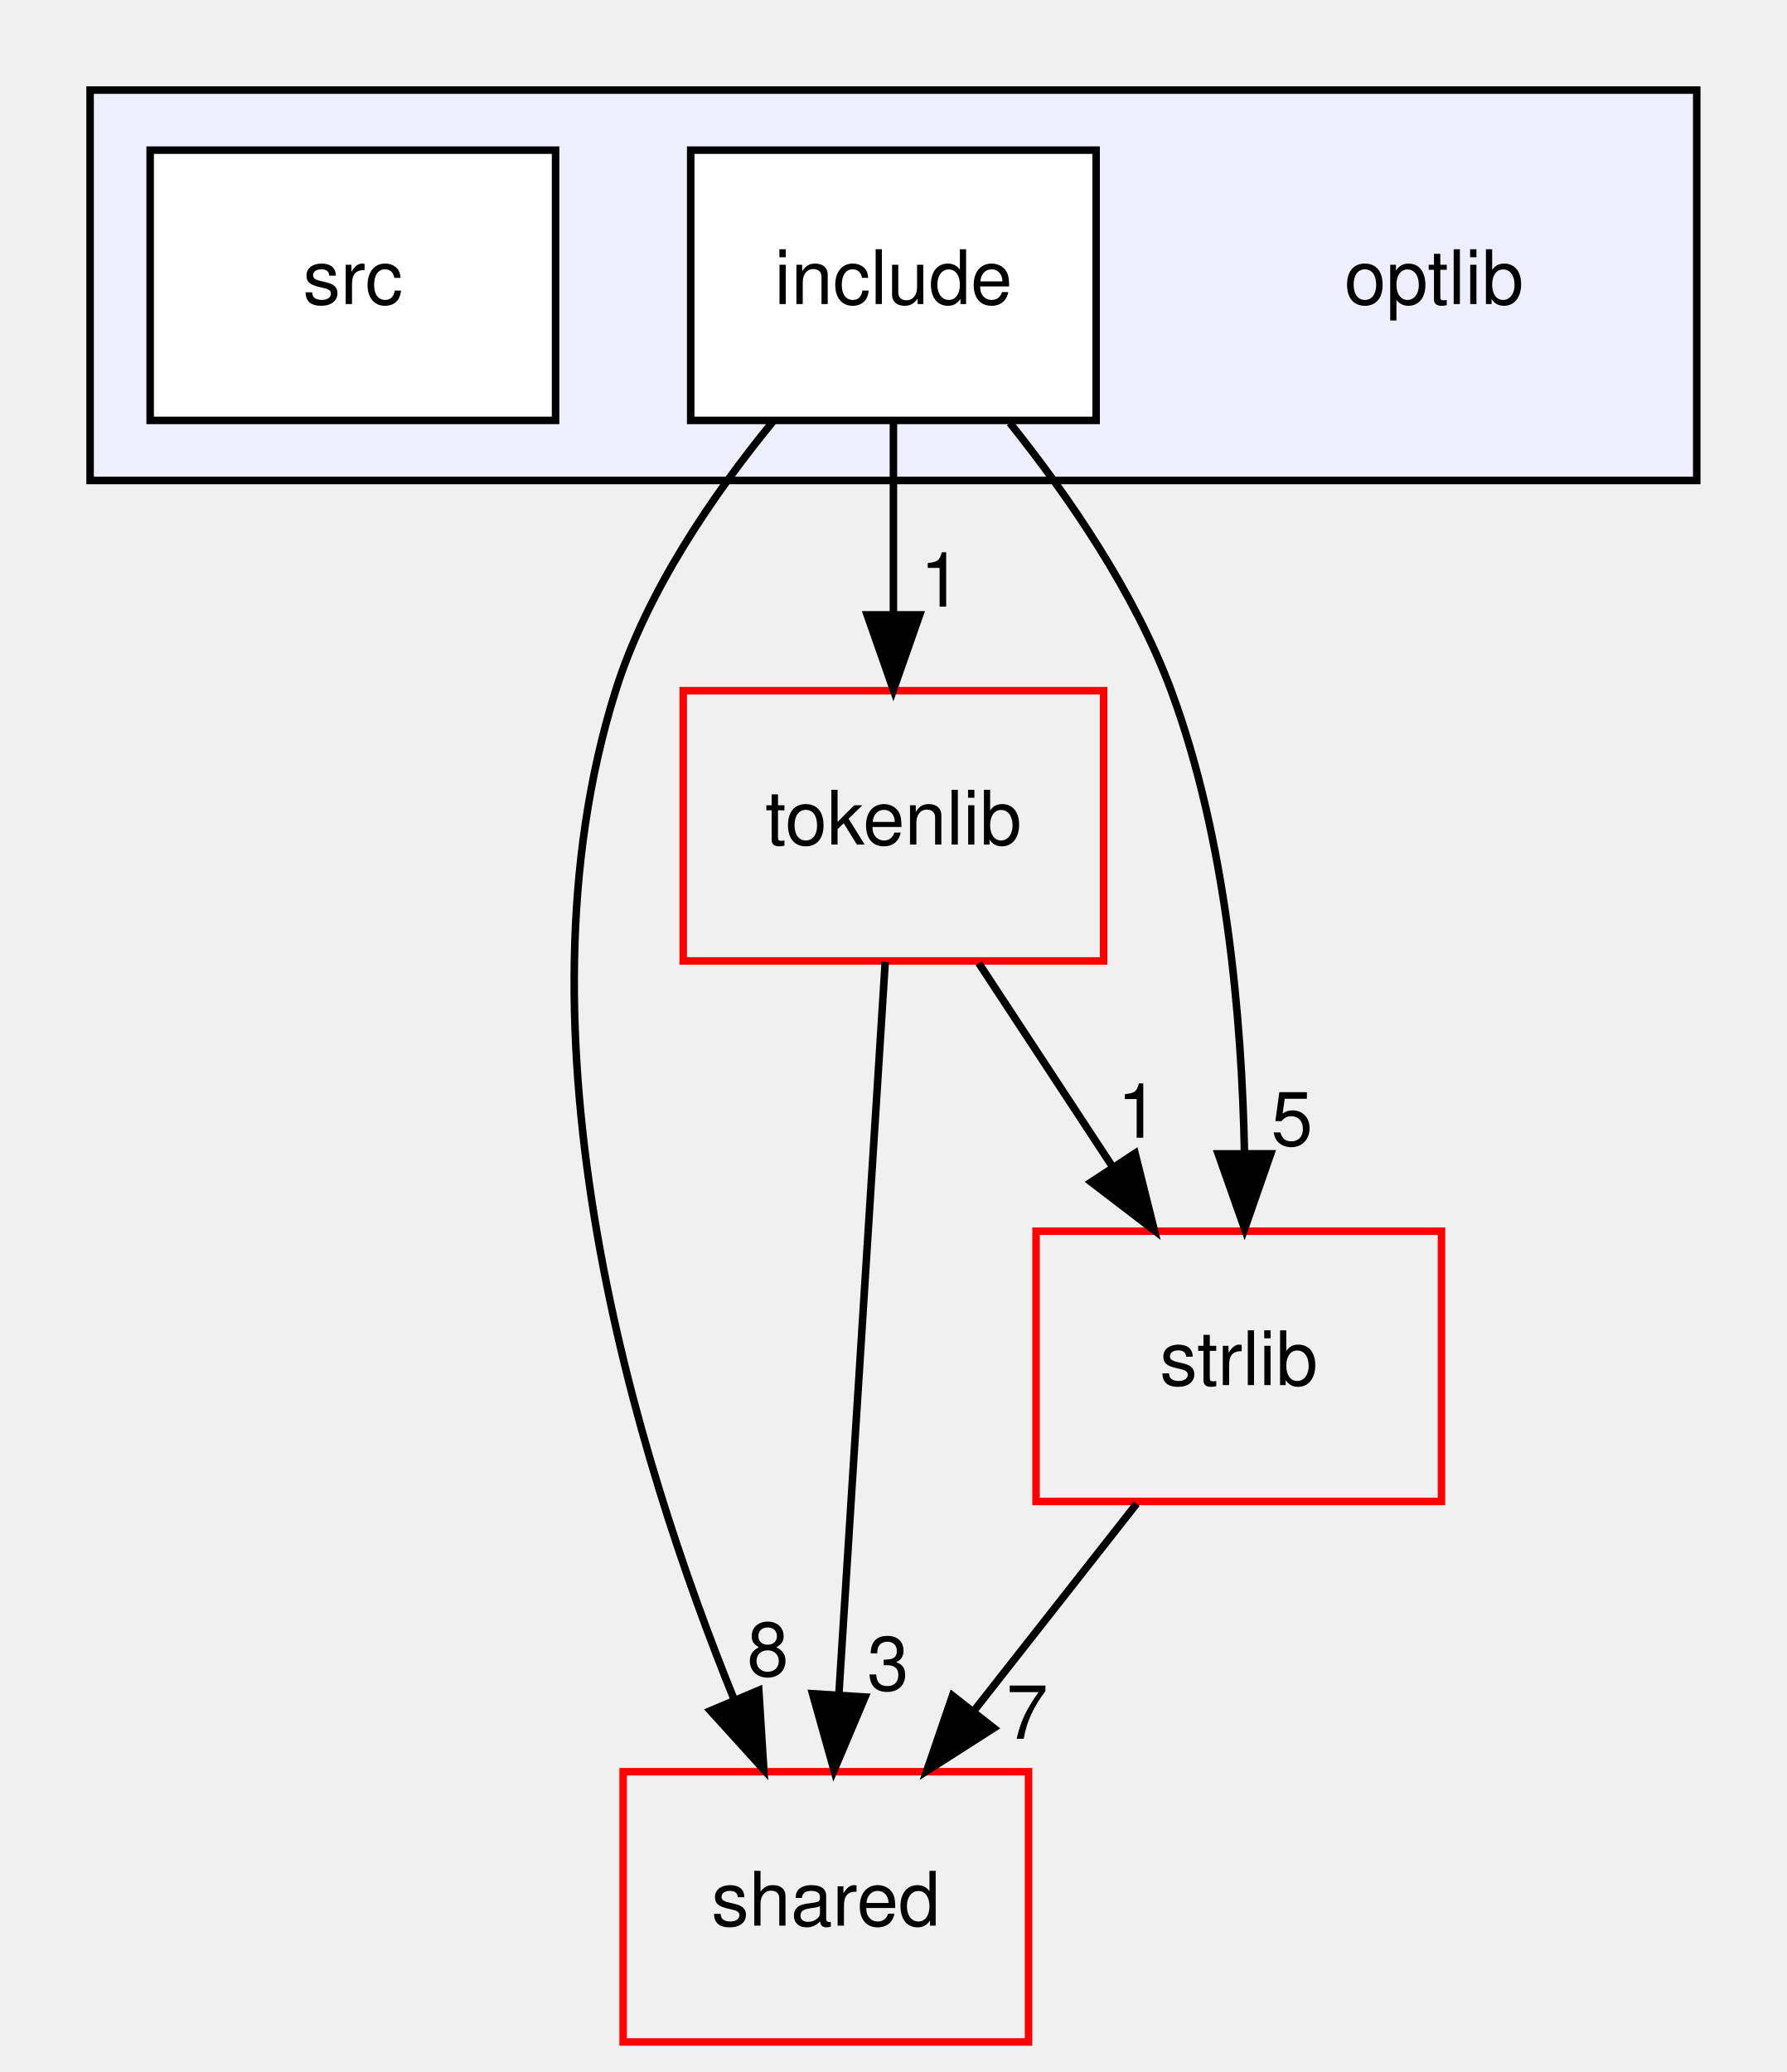
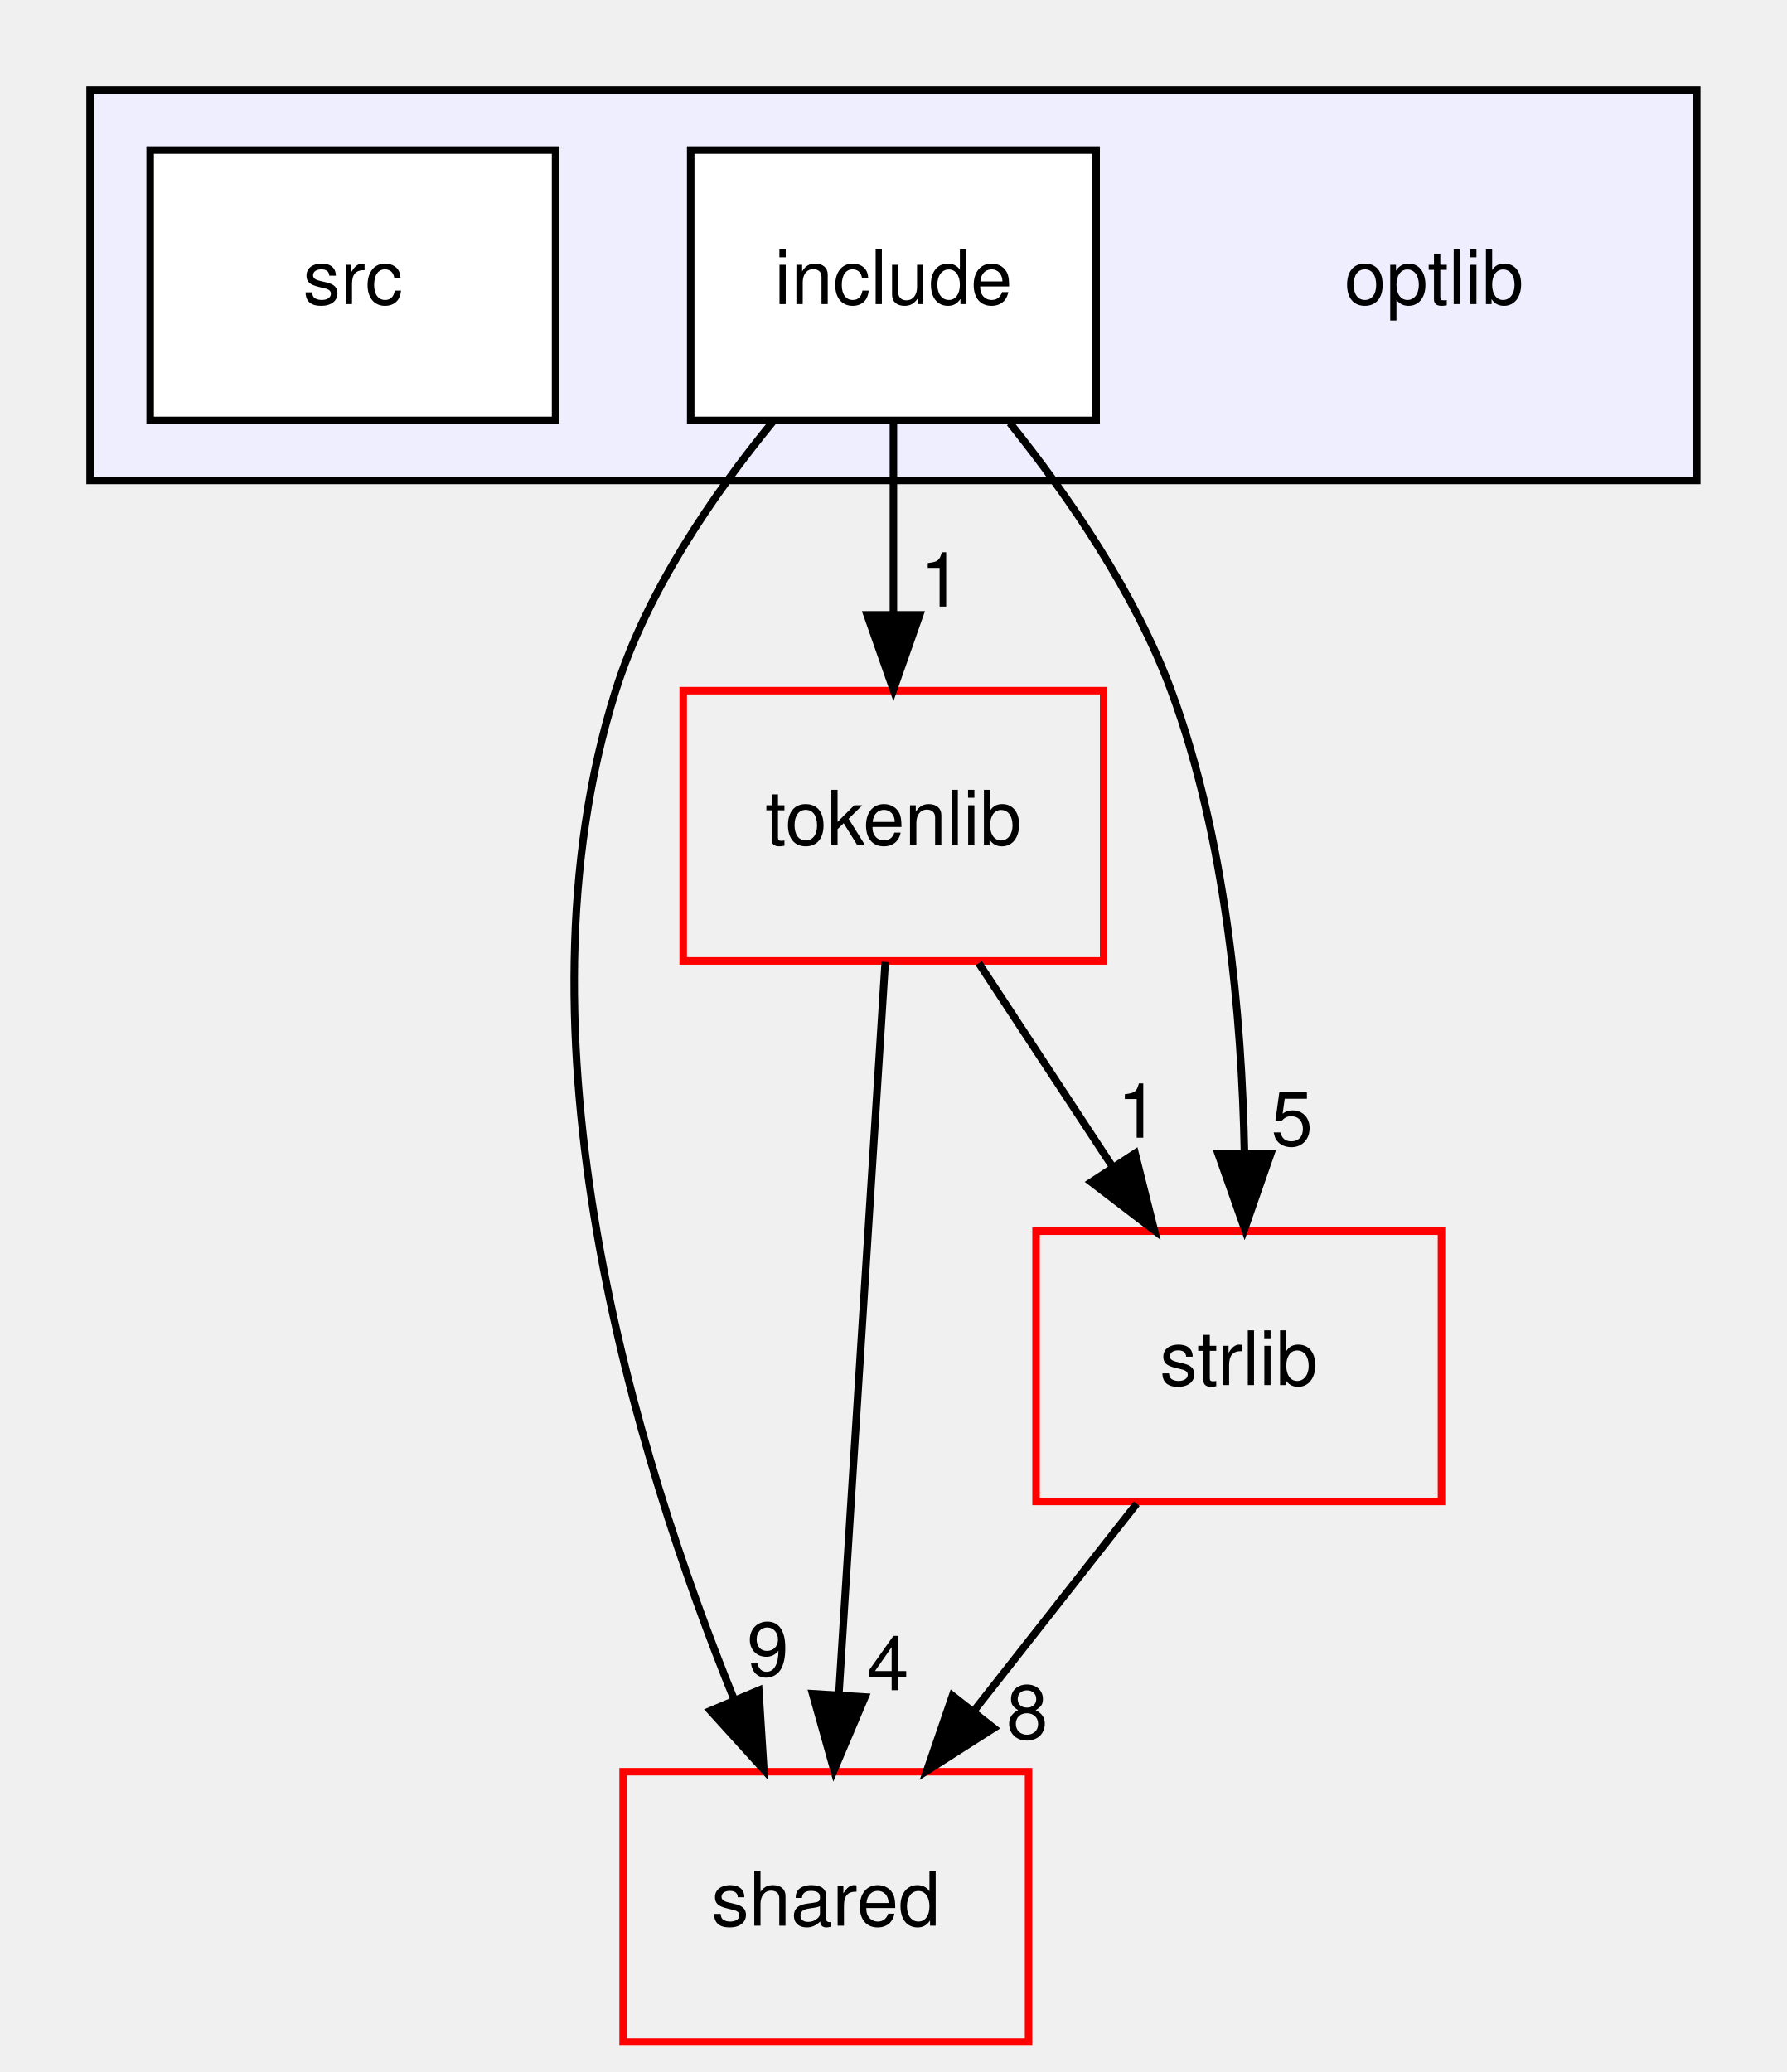
<svg xmlns="http://www.w3.org/2000/svg" xmlns:xlink="http://www.w3.org/1999/xlink" width="238pt" height="276pt" viewBox="0.00 0.00 238.00 276.00">
  <g id="graph0" class="graph" transform="scale(1 1) rotate(0) translate(4 272)">
    <g id="clust1" class="cluster">
      <g id="a_clust1">
        <a xlink:href="dir_8a5e14e7985632d035ffd9350f48db82.html" target="_top">
          <polygon fill="#eeeeff" stroke="black" points="8,-208 8,-260 222,-260 222,-208 8,-208" />
        </a>
      </g>
    </g>
    <g id="node1" class="node">
      <text text-anchor="middle" x="187" y="-231.5" font-family="Helvetica,sans-Serif" font-size="10.00">optlib</text>
    </g>
    <g id="node2" class="node">
      <g id="a_node2">
        <a xlink:href="dir_ed4452f55a058c7bc8783773eb3d452e.html" target="_top" xlink:title="include">
          <polygon fill="white" stroke="black" points="142,-252 88,-252 88,-216 142,-216 142,-252" />
          <text text-anchor="middle" x="115" y="-231.5" font-family="Helvetica,sans-Serif" font-size="10.00">include</text>
        </a>
      </g>
    </g>
    <g id="node4" class="node">
      <g id="a_node4">
        <a xlink:href="dir_9982052f7ce695d12571567315b2fafa.html" target="_top" xlink:title="shared">
          <polygon fill="none" stroke="red" points="133,-36 79,-36 79,0 133,0 133,-36" />
          <text text-anchor="middle" x="106" y="-15.5" font-family="Helvetica,sans-Serif" font-size="10.00">shared</text>
        </a>
      </g>
    </g>
    <g id="edge1" class="edge">
      <path fill="none" stroke="black" d="M98.96,-215.85C90.99,-206.12 82.17,-193.27 78,-180 63.5,-133.89 80.7,-77.84 93.83,-45.51" />
      <polygon fill="black" stroke="black" points="97.07,-46.85 97.74,-36.27 90.62,-44.12 97.07,-46.85" />
      <g id="a_edge1-headlabel">
-         <a xlink:href="dir_000014_000008.html" target="_top" xlink:title="8">
-           <text text-anchor="middle" x="98.28" y="-48.76" font-family="Helvetica,sans-Serif" font-size="10.00">8</text>
+         <a xlink:href="dir_000014_000008.html" target="_top" xlink:title="9">
+           <text text-anchor="middle" x="98.28" y="-48.76" font-family="Helvetica,sans-Serif" font-size="10.00">9</text>
        </a>
      </g>
    </g>
    <g id="node5" class="node">
      <g id="a_node5">
        <a xlink:href="dir_a090598df6747414d851ab05718e6a22.html" target="_top" xlink:title="tokenlib">
          <polygon fill="none" stroke="red" points="143,-180 87,-180 87,-144 143,-144 143,-180" />
          <text text-anchor="middle" x="115" y="-159.5" font-family="Helvetica,sans-Serif" font-size="10.00">tokenlib</text>
        </a>
      </g>
    </g>
    <g id="edge2" class="edge">
      <path fill="none" stroke="black" d="M115,-215.7C115,-207.98 115,-198.71 115,-190.11" />
      <polygon fill="black" stroke="black" points="118.5,-190.1 115,-180.1 111.5,-190.1 118.5,-190.1" />
      <g id="a_edge2-headlabel">
        <a xlink:href="dir_000014_000025.html" target="_top" xlink:title="1">
          <text text-anchor="middle" x="121.34" y="-191.2" font-family="Helvetica,sans-Serif" font-size="10.00">1</text>
        </a>
      </g>
    </g>
    <g id="node6" class="node">
      <g id="a_node6">
        <a xlink:href="dir_2e4e8c1f89328c46a0e85a78c77acd1b.html" target="_top" xlink:title="strlib">
          <polygon fill="none" stroke="red" points="188,-108 134,-108 134,-72 188,-72 188,-108" />
          <text text-anchor="middle" x="161" y="-87.5" font-family="Helvetica,sans-Serif" font-size="10.00">strlib</text>
        </a>
      </g>
    </g>
    <g id="edge3" class="edge">
      <path fill="none" stroke="black" d="M130.51,-215.66C138.33,-205.89 147.16,-193.05 152,-180 159.32,-160.25 161.41,-136.45 161.76,-118.43" />
      <polygon fill="black" stroke="black" points="165.26,-118.31 161.78,-108.31 158.26,-118.3 165.26,-118.31" />
      <g id="a_edge3-headlabel">
        <a xlink:href="dir_000014_000018.html" target="_top" xlink:title="5">
          <text text-anchor="middle" x="168.09" y="-119.42" font-family="Helvetica,sans-Serif" font-size="10.00">5</text>
        </a>
      </g>
    </g>
    <g id="node3" class="node">
      <g id="a_node3">
        <a xlink:href="dir_8b1b22851d73d3e3997efbcb1ccf9c2a.html" target="_top" xlink:title="src">
          <polygon fill="white" stroke="black" points="70,-252 16,-252 16,-216 70,-216 70,-252" />
          <text text-anchor="middle" x="43" y="-231.5" font-family="Helvetica,sans-Serif" font-size="10.00">src</text>
        </a>
      </g>
    </g>
    <g id="edge4" class="edge">
      <path fill="none" stroke="black" d="M113.91,-143.87C112.38,-119.67 109.56,-75.21 107.74,-46.39" />
      <polygon fill="black" stroke="black" points="111.22,-45.95 107.09,-36.19 104.23,-46.39 111.22,-45.95" />
      <g id="a_edge4-headlabel">
-         <a xlink:href="dir_000025_000008.html" target="_top" xlink:title="3">
-           <text text-anchor="middle" x="114.28" y="-46.86" font-family="Helvetica,sans-Serif" font-size="10.00">3</text>
+         <a xlink:href="dir_000025_000008.html" target="_top" xlink:title="4">
+           <text text-anchor="middle" x="114.28" y="-46.86" font-family="Helvetica,sans-Serif" font-size="10.00">4</text>
        </a>
      </g>
    </g>
    <g id="edge5" class="edge">
      <path fill="none" stroke="black" d="M126.37,-143.7C131.72,-135.56 138.2,-125.69 144.11,-116.7" />
      <polygon fill="black" stroke="black" points="147.19,-118.38 149.76,-108.1 141.34,-114.54 147.19,-118.38" />
      <g id="a_edge5-headlabel">
        <a xlink:href="dir_000025_000018.html" target="_top" xlink:title="1">
          <text text-anchor="middle" x="147.59" y="-120.45" font-family="Helvetica,sans-Serif" font-size="10.00">1</text>
        </a>
      </g>
    </g>
    <g id="edge6" class="edge">
      <path fill="none" stroke="black" d="M147.4,-71.7C140.88,-63.39 132.93,-53.28 125.75,-44.14" />
      <polygon fill="black" stroke="black" points="128.37,-41.81 119.44,-36.1 122.87,-46.13 128.37,-41.81" />
      <g id="a_edge6-headlabel">
-         <a xlink:href="dir_000018_000008.html" target="_top" xlink:title="7">
-           <text text-anchor="middle" x="132.82" y="-40.38" font-family="Helvetica,sans-Serif" font-size="10.00">7</text>
+         <a xlink:href="dir_000018_000008.html" target="_top" xlink:title="8">
+           <text text-anchor="middle" x="132.82" y="-40.38" font-family="Helvetica,sans-Serif" font-size="10.00">8</text>
        </a>
      </g>
    </g>
  </g>
</svg>
